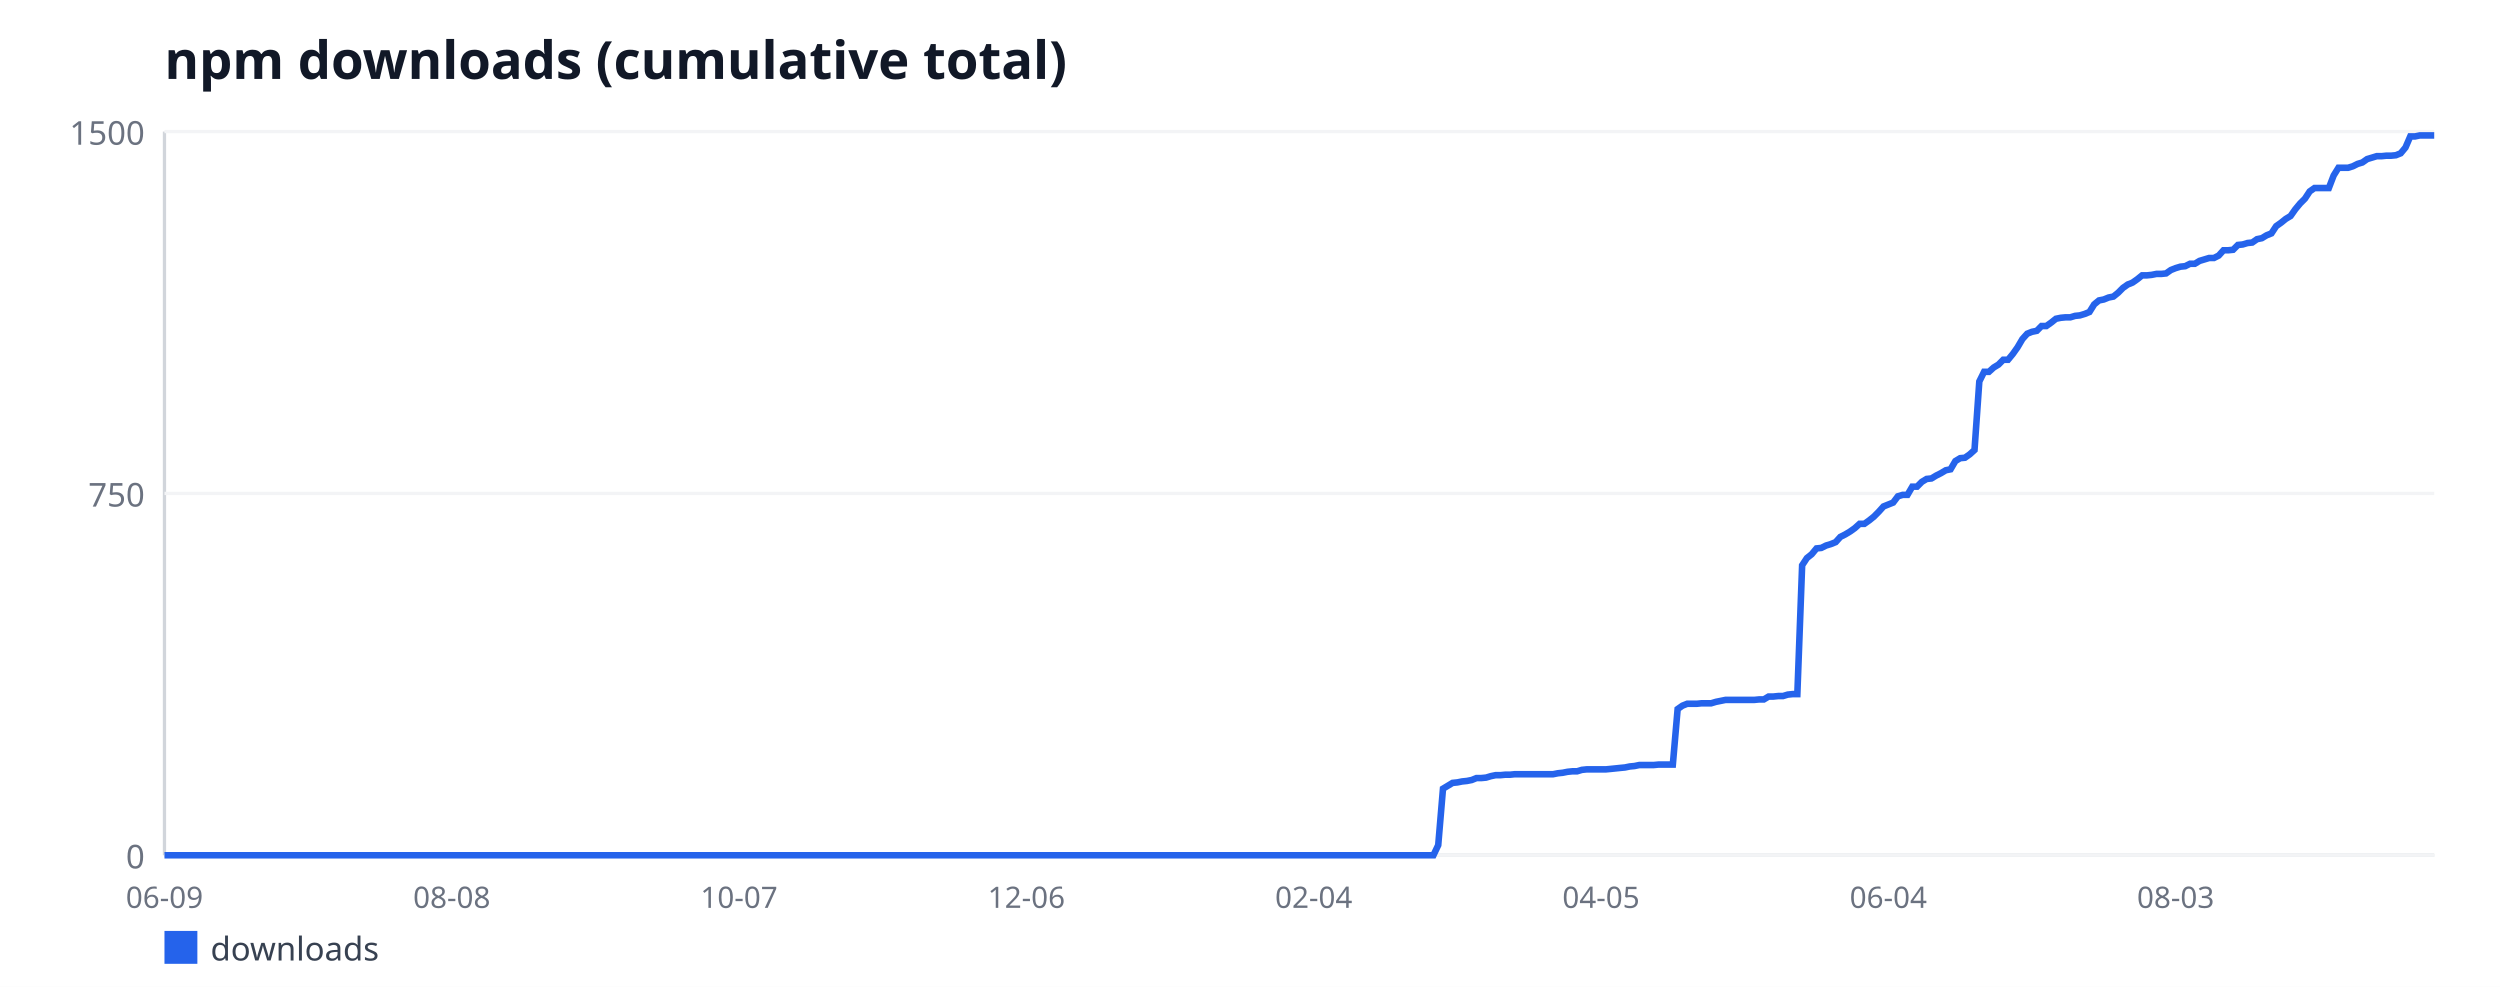
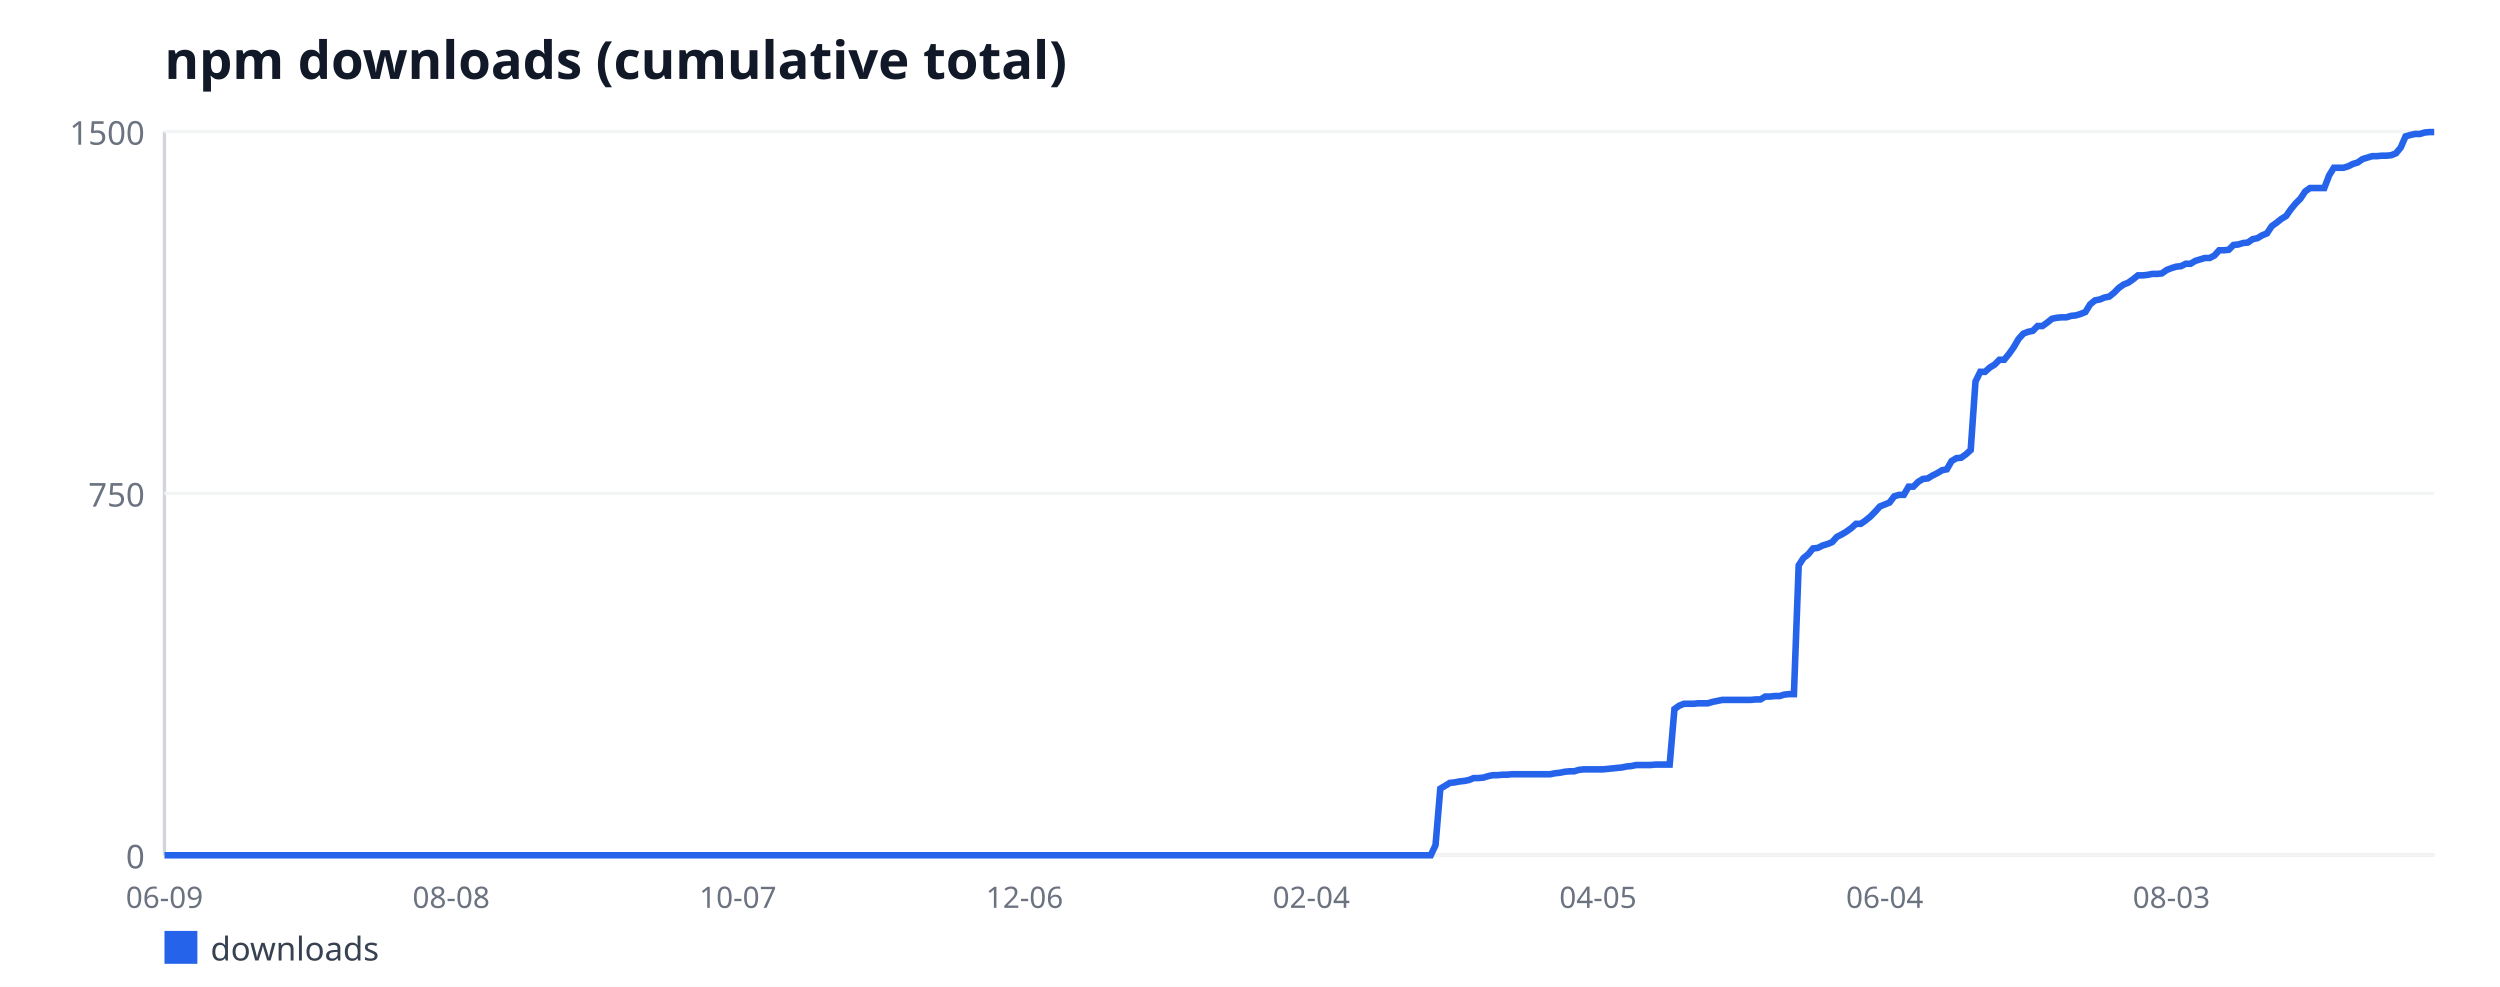
<svg xmlns="http://www.w3.org/2000/svg" width="760" height="300" viewBox="0 0 760 300" font-family="sans-serif">
  <rect width="760" height="300" fill="#ffffff" />
  <text x="50" y="24" font-size="16" font-weight="bold" fill="#111827">npm downloads (cumulative total)</text>
  <line x1="50" y1="40" x2="50" y2="260" stroke="#d1d5db" stroke-width="1" />
  <line x1="50" y1="260" x2="740" y2="260" stroke="#d1d5db" stroke-width="1" />
  <line x1="50" y1="260" x2="740" y2="260" stroke="#f3f4f6" stroke-width="1" />
  <text x="44" y="264" font-size="10" fill="#6b7280" text-anchor="end">0</text>
  <line x1="50" y1="150" x2="740" y2="150" stroke="#f3f4f6" stroke-width="1" />
  <text x="44" y="154" font-size="10" fill="#6b7280" text-anchor="end">750</text>
  <line x1="50" y1="40" x2="740" y2="40" stroke="#f3f4f6" stroke-width="1" />
  <text x="44" y="44" font-size="10" fill="#6b7280" text-anchor="end">1500</text>
  <text x="50" y="276" font-size="9" fill="#6b7280" text-anchor="middle">06-09</text>
-   <text x="137.34" y="276" font-size="9" fill="#6b7280" text-anchor="middle">08-08</text>
-   <text x="224.68" y="276" font-size="9" fill="#6b7280" text-anchor="middle">10-07</text>
-   <text x="312.03" y="276" font-size="9" fill="#6b7280" text-anchor="middle">12-06</text>
-   <text x="399.37" y="276" font-size="9" fill="#6b7280" text-anchor="middle">02-04</text>
-   <text x="486.71" y="276" font-size="9" fill="#6b7280" text-anchor="middle">04-05</text>
-   <text x="574.05" y="276" font-size="9" fill="#6b7280" text-anchor="middle">06-04</text>
-   <text x="661.39" y="276" font-size="9" fill="#6b7280" text-anchor="middle">08-03</text>
-   <polyline fill="none" stroke="#2563eb" stroke-width="2" points="50,260 51.46,260 52.91,260 54.37,260 55.82,260 57.28,260 58.73,260 60.19,260 61.65,260 63.1,260 64.56,260 66.01,260 67.47,260 68.92,260 70.38,260 71.84,260 73.29,260 74.75,260 76.2,260 77.66,260 79.11,260 80.57,260 82.03,260 83.48,260 84.94,260 86.39,260 87.85,260 89.3,260 90.76,260 92.22,260 93.67,260 95.13,260 96.58,260 98.04,260 99.49,260 100.95,260 102.41,260 103.86,260 105.32,260 106.77,260 108.23,260 109.68,260 111.14,260 112.59,260 114.05,260 115.51,260 116.96,260 118.42,260 119.87,260 121.33,260 122.78,260 124.24,260 125.7,260 127.15,260 128.61,260 130.06,260 131.52,260 132.97,260 134.43,260 135.89,260 137.34,260 138.8,260 140.25,260 141.71,260 143.16,260 144.62,260 146.08,260 147.53,260 148.99,260 150.44,260 151.9,260 153.35,260 154.81,260 156.27,260 157.72,260 159.18,260 160.63,260 162.09,260 163.54,260 165,260 166.46,260 167.91,260 169.37,260 170.82,260 172.28,260 173.73,260 175.19,260 176.65,260 178.1,260 179.56,260 181.01,260 182.47,260 183.92,260 185.38,260 186.84,260 188.29,260 189.75,260 191.2,260 192.66,260 194.11,260 195.57,260 197.03,260 198.48,260 199.94,260 201.39,260 202.85,260 204.3,260 205.76,260 207.22,260 208.67,260 210.13,260 211.58,260 213.04,260 214.49,260 215.95,260 217.41,260 218.86,260 220.32,260 221.77,260 223.23,260 224.68,260 226.14,260 227.59,260 229.05,260 230.51,260 231.96,260 233.42,260 234.87,260 236.33,260 237.78,260 239.24,260 240.7,260 242.15,260 243.61,260 245.06,260 246.52,260 247.97,260 249.43,260 250.89,260 252.34,260 253.8,260 255.25,260 256.71,260 258.16,260 259.62,260 261.08,260 262.53,260 263.99,260 265.44,260 266.9,260 268.35,260 269.81,260 271.27,260 272.72,260 274.18,260 275.63,260 277.09,260 278.54,260 280,260 281.46,260 282.91,260 284.37,260 285.82,260 287.28,260 288.73,260 290.19,260 291.65,260 293.1,260 294.56,260 296.01,260 297.47,260 298.92,260 300.38,260 301.84,260 303.29,260 304.75,260 306.2,260 307.66,260 309.11,260 310.57,260 312.03,260 313.48,260 314.94,260 316.39,260 317.85,260 319.3,260 320.76,260 322.22,260 323.67,260 325.13,260 326.58,260 328.04,260 329.49,260 330.95,260 332.41,260 333.86,260 335.32,260 336.77,260 338.23,260 339.68,260 341.14,260 342.59,260 344.05,260 345.51,260 346.96,260 348.42,260 349.87,260 351.33,260 352.78,260 354.24,260 355.7,260 357.15,260 358.61,260 360.06,260 361.52,260 362.97,260 364.43,260 365.89,260 367.34,260 368.8,260 370.25,260 371.71,260 373.16,260 374.62,260 376.08,260 377.53,260 378.99,260 380.44,260 381.9,260 383.35,260 384.81,260 386.27,260 387.72,260 389.18,260 390.63,260 392.09,260 393.54,260 395,260 396.46,260 397.91,260 399.37,260 400.82,260 402.28,260 403.73,260 405.19,260 406.65,260 408.1,260 409.56,260 411.01,260 412.47,260 413.92,260 415.38,260 416.84,260 418.29,260 419.75,260 421.2,260 422.66,260 424.11,260 425.57,260 427.03,260 428.48,260 429.94,260 431.39,260 432.85,260 434.3,260 435.76,260 437.22,256.92 438.67,239.76 440.13,238.88 441.58,238 443.04,237.85 444.49,237.56 445.95,237.41 447.41,237.12 448.86,236.53 450.32,236.53 451.77,236.39 453.23,235.95 454.68,235.65 456.14,235.65 457.59,235.51 459.05,235.51 460.51,235.36 461.96,235.36 463.42,235.36 464.87,235.36 466.33,235.36 467.78,235.36 469.24,235.36 470.7,235.36 472.15,235.36 473.61,235.07 475.06,234.92 476.52,234.63 477.97,234.48 479.43,234.48 480.89,234.04 482.34,233.89 483.8,233.89 485.25,233.89 486.71,233.89 488.16,233.89 489.62,233.75 491.08,233.6 492.53,233.45 493.99,233.31 495.44,233.01 496.9,232.87 498.35,232.57 499.81,232.57 501.27,232.57 502.72,232.57 504.18,232.43 505.63,232.43 507.09,232.43 508.54,232.43 510,215.56 511.46,214.53 512.91,213.95 514.37,213.95 515.82,213.95 517.28,213.8 518.73,213.8 520.19,213.8 521.65,213.36 523.1,213.07 524.56,212.77 526.01,212.77 527.47,212.77 528.92,212.77 530.38,212.77 531.84,212.77 533.29,212.77 534.75,212.63 536.2,212.63 537.66,211.75 539.11,211.75 540.57,211.6 542.03,211.6 543.48,211.16 544.94,211.01 546.39,211.01 547.85,171.85 549.3,169.65 550.76,168.48 552.22,166.72 553.67,166.57 555.13,165.84 556.58,165.4 558.04,164.81 559.49,163.2 560.95,162.47 562.41,161.59 563.86,160.56 565.32,159.24 566.77,159.24 568.23,158.21 569.68,157.04 571.14,155.57 572.59,153.96 574.05,153.37 575.51,152.79 576.96,150.88 578.42,150.44 579.87,150.44 581.33,147.95 582.78,147.95 584.24,146.48 585.7,145.6 587.15,145.45 588.61,144.57 590.06,143.84 591.52,142.96 592.97,142.67 594.43,140.17 595.89,139.29 597.34,139.15 598.8,138.12 600.25,136.8 601.71,115.97 603.16,113.04 604.62,113.04 606.08,111.72 607.53,110.84 608.99,109.37 610.44,109.37 611.9,107.61 613.35,105.56 614.81,103.07 616.27,101.45 617.72,100.87 619.18,100.57 620.63,99.11 622.09,99.11 623.54,98.08 625,96.91 626.46,96.61 627.91,96.47 629.37,96.47 630.82,96.03 632.28,95.88 633.73,95.44 635.19,94.85 636.65,92.51 638.1,91.33 639.56,91.04 641.01,90.45 642.47,90.16 643.92,88.99 645.38,87.52 646.84,86.49 648.29,85.91 649.75,84.88 651.2,83.71 652.66,83.71 654.11,83.56 655.57,83.27 657.03,83.27 658.48,83.12 659.94,82.09 661.39,81.51 662.85,81.07 664.3,80.92 665.76,80.19 667.22,80.19 668.67,79.31 670.13,78.87 671.58,78.43 673.04,78.43 674.49,77.69 675.95,76.08 677.41,76.08 678.86,75.93 680.32,74.47 681.77,74.32 683.23,73.88 684.68,73.73 686.14,72.71 687.59,72.41 689.05,71.53 690.51,70.95 691.96,68.75 693.42,67.72 694.87,66.55 696.33,65.67 697.78,63.61 699.24,61.85 700.7,60.39 702.15,58.19 703.61,57.16 705.06,57.16 706.52,57.16 707.97,57.16 709.43,53.35 710.89,51 712.34,51 713.8,51 715.25,50.56 716.71,49.83 718.16,49.39 719.62,48.36 721.08,47.92 722.53,47.48 723.99,47.48 725.44,47.33 726.9,47.33 728.35,47.19 729.81,46.6 731.27,44.84 732.72,41.47 734.18,41.47 735.63,41.17 737.09,41.17 738.54,41.17 740,41.17" />
+   <text x="137.16" y="276" font-size="9" fill="#6b7280" text-anchor="middle">08-08</text>
+   <text x="224.32" y="276" font-size="9" fill="#6b7280" text-anchor="middle">10-07</text>
+   <text x="311.47" y="276" font-size="9" fill="#6b7280" text-anchor="middle">12-06</text>
+   <text x="398.63" y="276" font-size="9" fill="#6b7280" text-anchor="middle">02-04</text>
+   <text x="485.79" y="276" font-size="9" fill="#6b7280" text-anchor="middle">04-05</text>
+   <text x="572.95" y="276" font-size="9" fill="#6b7280" text-anchor="middle">06-04</text>
+   <text x="660.11" y="276" font-size="9" fill="#6b7280" text-anchor="middle">08-03</text>
+   <polyline fill="none" stroke="#2563eb" stroke-width="2" points="50,260 51.45,260 52.91,260 54.36,260 55.81,260 57.26,260 58.72,260 60.17,260 61.62,260 63.07,260 64.53,260 65.98,260 67.43,260 68.88,260 70.34,260 71.79,260 73.24,260 74.69,260 76.15,260 77.6,260 79.05,260 80.51,260 81.96,260 83.41,260 84.86,260 86.32,260 87.77,260 89.22,260 90.67,260 92.13,260 93.58,260 95.03,260 96.48,260 97.94,260 99.39,260 100.84,260 102.29,260 103.75,260 105.2,260 106.65,260 108.11,260 109.56,260 111.01,260 112.46,260 113.92,260 115.37,260 116.82,260 118.27,260 119.73,260 121.18,260 122.63,260 124.08,260 125.54,260 126.99,260 128.44,260 129.89,260 131.35,260 132.8,260 134.25,260 135.71,260 137.16,260 138.61,260 140.06,260 141.52,260 142.97,260 144.42,260 145.87,260 147.33,260 148.78,260 150.23,260 151.68,260 153.14,260 154.59,260 156.04,260 157.49,260 158.95,260 160.4,260 161.85,260 163.31,260 164.76,260 166.21,260 167.66,260 169.12,260 170.57,260 172.02,260 173.47,260 174.93,260 176.38,260 177.83,260 179.28,260 180.74,260 182.19,260 183.64,260 185.09,260 186.55,260 188,260 189.45,260 190.91,260 192.36,260 193.81,260 195.26,260 196.72,260 198.17,260 199.62,260 201.07,260 202.53,260 203.98,260 205.43,260 206.88,260 208.34,260 209.79,260 211.24,260 212.69,260 214.15,260 215.6,260 217.05,260 218.51,260 219.96,260 221.41,260 222.86,260 224.32,260 225.77,260 227.22,260 228.67,260 230.13,260 231.58,260 233.03,260 234.48,260 235.94,260 237.39,260 238.84,260 240.29,260 241.75,260 243.2,260 244.65,260 246.11,260 247.56,260 249.01,260 250.46,260 251.92,260 253.37,260 254.82,260 256.27,260 257.73,260 259.18,260 260.63,260 262.08,260 263.54,260 264.99,260 266.44,260 267.89,260 269.35,260 270.8,260 272.25,260 273.71,260 275.16,260 276.61,260 278.06,260 279.52,260 280.97,260 282.42,260 283.87,260 285.33,260 286.78,260 288.23,260 289.68,260 291.14,260 292.59,260 294.04,260 295.49,260 296.95,260 298.4,260 299.85,260 301.31,260 302.76,260 304.21,260 305.66,260 307.12,260 308.57,260 310.02,260 311.47,260 312.93,260 314.38,260 315.83,260 317.28,260 318.74,260 320.19,260 321.64,260 323.09,260 324.55,260 326,260 327.45,260 328.91,260 330.36,260 331.81,260 333.26,260 334.72,260 336.17,260 337.62,260 339.07,260 340.53,260 341.98,260 343.43,260 344.88,260 346.34,260 347.79,260 349.24,260 350.69,260 352.15,260 353.6,260 355.05,260 356.51,260 357.96,260 359.41,260 360.86,260 362.32,260 363.77,260 365.22,260 366.67,260 368.13,260 369.58,260 371.03,260 372.48,260 373.94,260 375.39,260 376.84,260 378.29,260 379.75,260 381.2,260 382.65,260 384.11,260 385.56,260 387.01,260 388.46,260 389.92,260 391.37,260 392.82,260 394.27,260 395.73,260 397.18,260 398.63,260 400.08,260 401.54,260 402.99,260 404.44,260 405.89,260 407.35,260 408.8,260 410.25,260 411.71,260 413.16,260 414.61,260 416.06,260 417.52,260 418.97,260 420.42,260 421.87,260 423.33,260 424.78,260 426.23,260 427.68,260 429.14,260 430.59,260 432.04,260 433.49,260 434.95,260 436.4,256.92 437.85,239.76 439.31,238.88 440.76,238 442.21,237.85 443.66,237.56 445.12,237.41 446.57,237.12 448.02,236.53 449.47,236.53 450.93,236.39 452.38,235.95 453.83,235.65 455.28,235.65 456.74,235.51 458.19,235.51 459.64,235.36 461.09,235.36 462.55,235.36 464,235.36 465.45,235.36 466.91,235.36 468.36,235.36 469.81,235.36 471.26,235.36 472.72,235.07 474.17,234.92 475.62,234.63 477.07,234.48 478.53,234.48 479.98,234.04 481.43,233.89 482.88,233.89 484.34,233.89 485.79,233.89 487.24,233.89 488.69,233.75 490.15,233.6 491.6,233.45 493.05,233.31 494.51,233.01 495.96,232.87 497.41,232.57 498.86,232.57 500.32,232.57 501.77,232.57 503.22,232.43 504.67,232.43 506.13,232.43 507.58,232.43 509.03,215.56 510.48,214.53 511.94,213.95 513.39,213.95 514.84,213.95 516.29,213.8 517.75,213.8 519.2,213.8 520.65,213.36 522.11,213.07 523.56,212.77 525.01,212.77 526.46,212.77 527.92,212.77 529.37,212.77 530.82,212.77 532.27,212.77 533.73,212.63 535.18,212.63 536.63,211.75 538.08,211.75 539.54,211.6 540.99,211.6 542.44,211.16 543.89,211.01 545.35,211.01 546.8,171.85 548.25,169.65 549.71,168.48 551.16,166.72 552.61,166.57 554.06,165.84 555.52,165.4 556.97,164.81 558.42,163.2 559.87,162.47 561.33,161.59 562.78,160.56 564.23,159.24 565.68,159.24 567.14,158.21 568.59,157.04 570.04,155.57 571.49,153.96 572.95,153.37 574.4,152.79 575.85,150.88 577.31,150.44 578.76,150.44 580.21,147.95 581.66,147.95 583.12,146.48 584.57,145.6 586.02,145.45 587.47,144.57 588.93,143.84 590.38,142.96 591.83,142.67 593.28,140.17 594.74,139.29 596.19,139.15 597.64,138.12 599.09,136.8 600.55,115.97 602,113.04 603.45,113.04 604.91,111.72 606.36,110.84 607.81,109.37 609.26,109.37 610.72,107.61 612.17,105.56 613.62,103.07 615.07,101.45 616.53,100.87 617.98,100.57 619.43,99.11 620.88,99.11 622.34,98.08 623.79,96.91 625.24,96.61 626.69,96.47 628.15,96.47 629.6,96.03 631.05,95.88 632.51,95.44 633.96,94.85 635.41,92.51 636.86,91.33 638.32,91.04 639.77,90.45 641.22,90.16 642.67,88.99 644.13,87.52 645.58,86.49 647.03,85.91 648.48,84.88 649.94,83.71 651.39,83.71 652.84,83.56 654.29,83.27 655.75,83.27 657.2,83.12 658.65,82.09 660.11,81.51 661.56,81.07 663.01,80.92 664.46,80.19 665.92,80.19 667.37,79.31 668.82,78.87 670.27,78.43 671.73,78.43 673.18,77.69 674.63,76.08 676.08,76.08 677.54,75.93 678.99,74.47 680.44,74.32 681.89,73.88 683.35,73.73 684.8,72.71 686.25,72.41 687.71,71.53 689.16,70.95 690.61,68.75 692.06,67.72 693.52,66.55 694.97,65.67 696.42,63.61 697.87,61.85 699.33,60.39 700.78,58.19 702.23,57.16 703.68,57.16 705.14,57.16 706.59,57.16 708.04,53.35 709.49,51 710.95,51 712.4,51 713.85,50.56 715.31,49.83 716.76,49.39 718.21,48.36 719.66,47.92 721.12,47.48 722.57,47.48 724.02,47.33 725.47,47.33 726.93,47.19 728.38,46.6 729.83,44.84 731.28,41.47 732.74,41.03 734.19,40.73 735.64,40.73 737.09,40.29 738.55,40.15 740,40.15" />
  <rect x="50" y="283" width="10" height="10" fill="#2563eb" />
  <text x="64" y="292" font-size="10" fill="#374151">downloads</text>
</svg>
